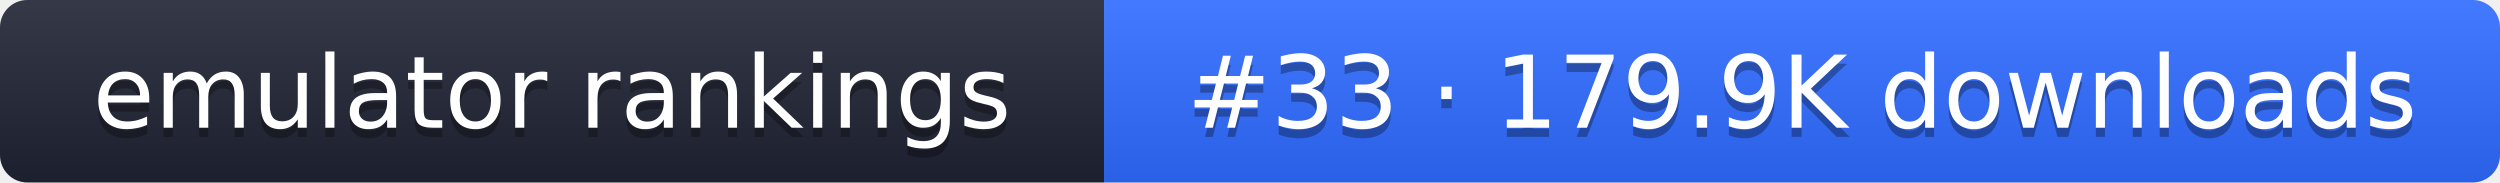
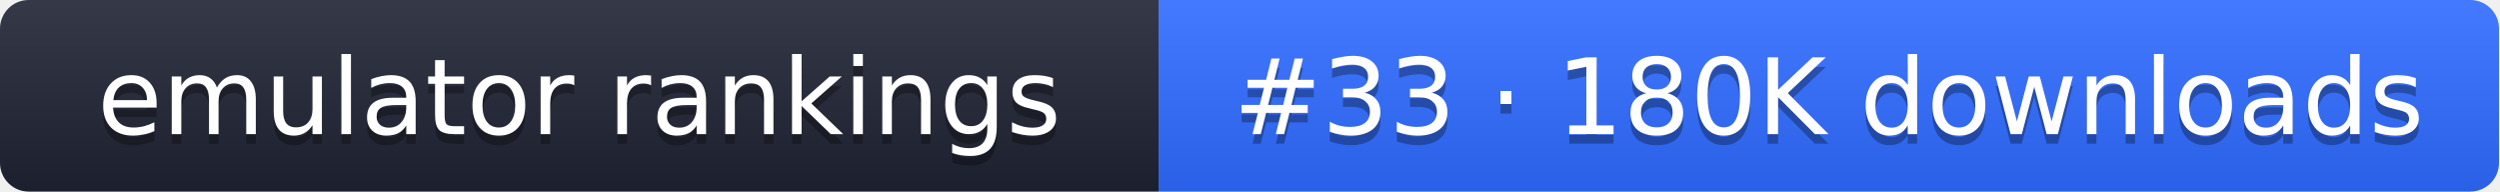
- <svg xmlns="http://www.w3.org/2000/svg" width="274" height="20" role="img" aria-label="emulator rankings: #33 · 179.9K downloads">
+ <svg xmlns="http://www.w3.org/2000/svg" width="261" height="20" role="img" aria-label="emulator rankings: #33 · 180K downloads">
  <linearGradient id="g" x2="0" y2="100%">
    <stop offset="0" stop-color="#fff" stop-opacity=".1" />
    <stop offset="1" stop-opacity=".1" />
  </linearGradient>
  <clipPath id="r">
-     <rect width="274" height="20" rx="3" fill="#fff" />
+     <rect width="261" height="20" rx="3" fill="#fff" />
  </clipPath>
  <g clip-path="url(#r)">
    <rect width="121" height="20" fill="#1f2433" />
-     <rect x="121" width="153" height="20" fill="#2f6bff" />
-     <rect width="274" height="20" fill="url(#g)" />
+     <rect x="121" width="140" height="20" fill="#2f6bff" />
+     <rect width="261" height="20" fill="url(#g)" />
  </g>
  <g fill="#fff" text-anchor="middle" font-family="Verdana,DejaVu Sans,sans-serif" font-size="11">
    <text x="60.5" y="15" fill="#010101" fill-opacity=".3">emulator rankings</text>
    <text x="60.5" y="14">emulator rankings</text>
-     <text x="197.5" y="15" fill="#010101" fill-opacity=".3">#33 · 179.9K downloads</text>
-     <text x="197.5" y="14">#33 · 179.9K downloads</text>
+     <text x="191" y="15" fill="#010101" fill-opacity=".3">#33 · 180K downloads</text>
+     <text x="191" y="14">#33 · 180K downloads</text>
  </g>
</svg>
